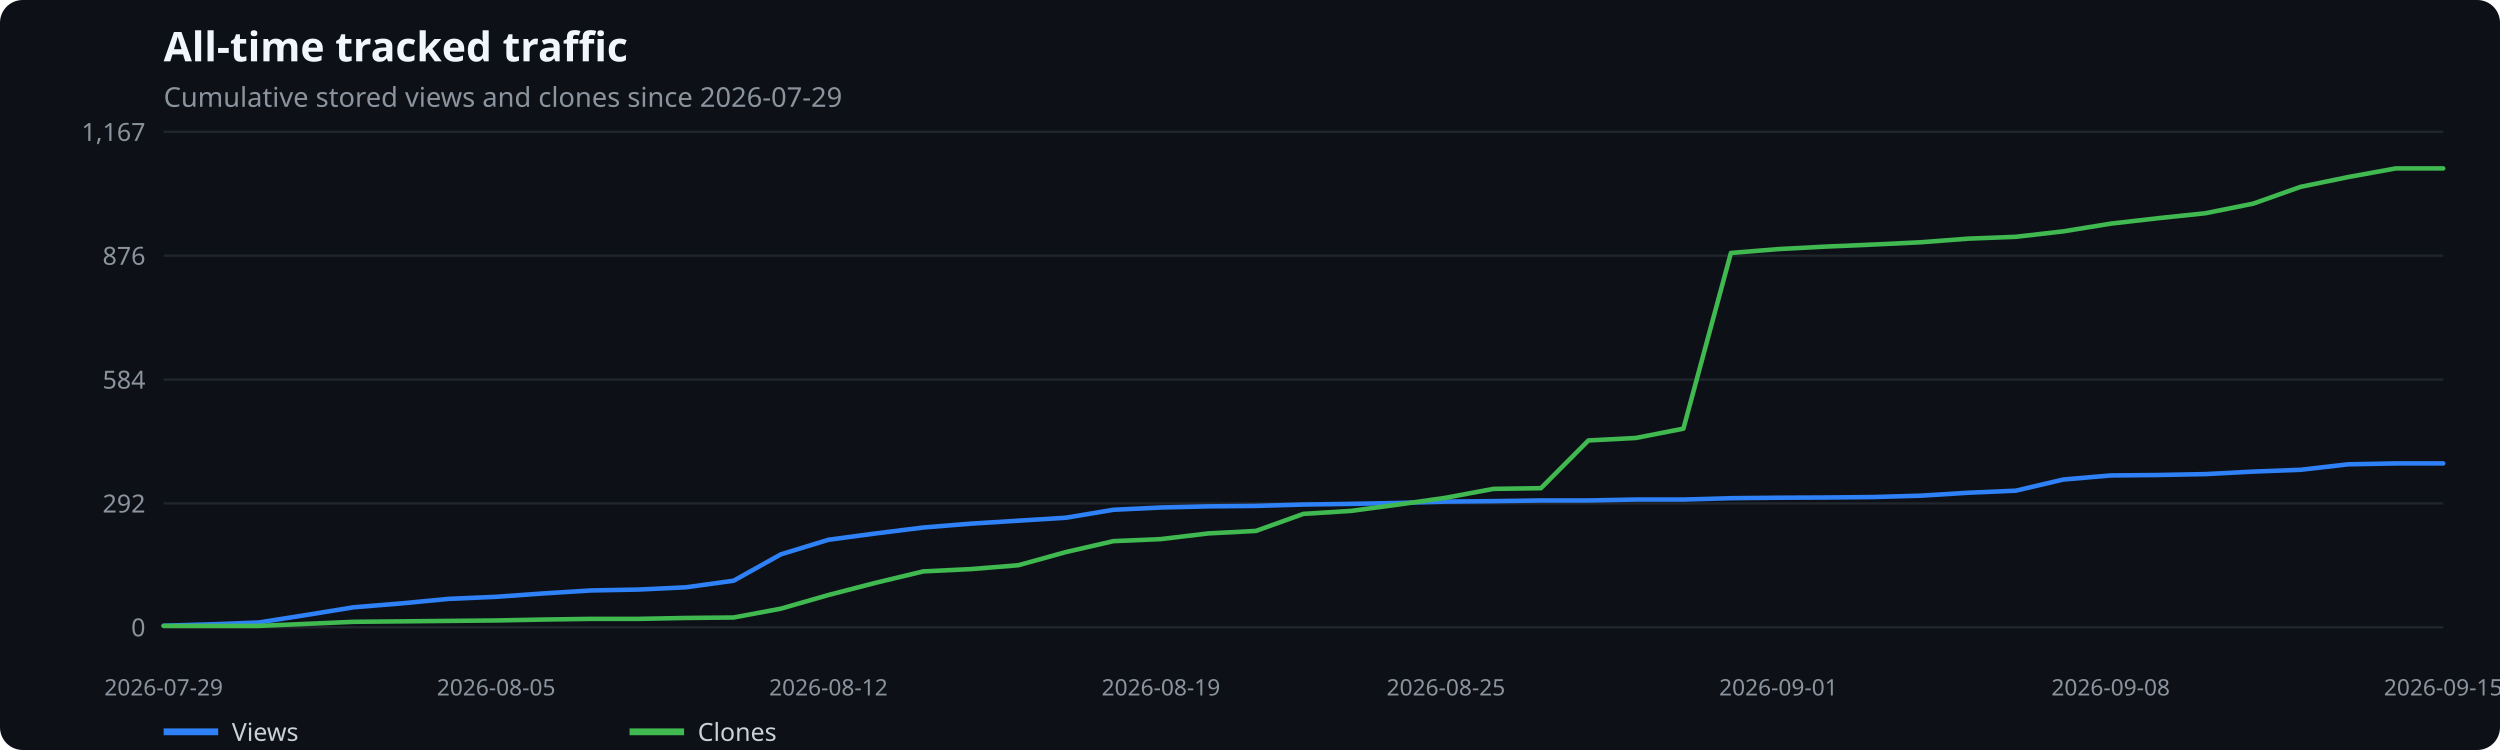
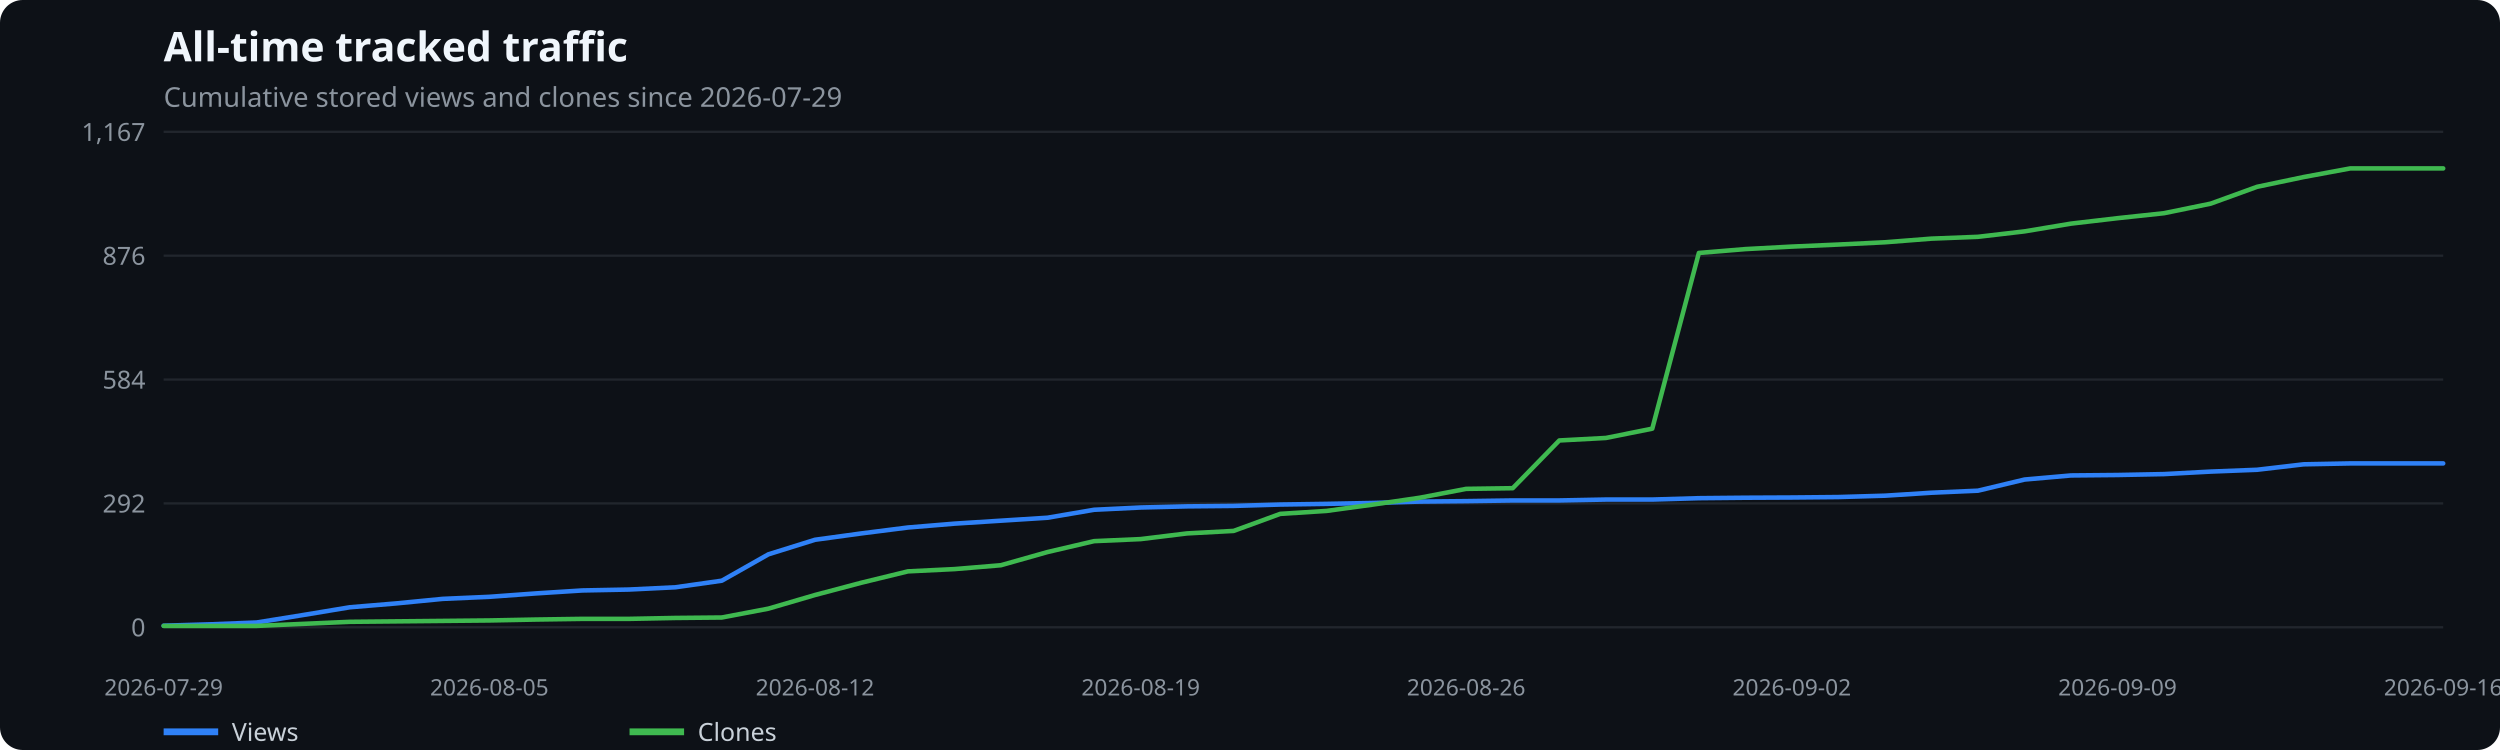
<svg xmlns="http://www.w3.org/2000/svg" width="1100" height="330" viewBox="0 0 1100 330" role="img" aria-label="All-time tracked traffic">
  <rect width="100%" height="100%" fill="#0d1117" rx="10" />
  <text x="72" y="27" fill="#f0f6fc" font-family="system-ui,sans-serif" font-size="18" font-weight="600">All-time tracked traffic</text>
  <text x="72" y="47" fill="#8b949e" font-family="system-ui,sans-serif" font-size="12">Cumulative stored views and clones since 2026-07-29</text>
  <line x1="72" x2="1075" y1="276.0" y2="276.0" stroke="#21262d" />
  <text x="64" y="280.0" text-anchor="end" fill="#8b949e" font-family="system-ui,sans-serif" font-size="11">0</text>
  <line x1="72" x2="1075" y1="221.5" y2="221.5" stroke="#21262d" />
  <text x="64" y="225.5" text-anchor="end" fill="#8b949e" font-family="system-ui,sans-serif" font-size="11">292</text>
  <line x1="72" x2="1075" y1="167.0" y2="167.0" stroke="#21262d" />
  <text x="64" y="171.0" text-anchor="end" fill="#8b949e" font-family="system-ui,sans-serif" font-size="11">584</text>
  <line x1="72" x2="1075" y1="112.5" y2="112.5" stroke="#21262d" />
  <text x="64" y="116.5" text-anchor="end" fill="#8b949e" font-family="system-ui,sans-serif" font-size="11">876</text>
  <line x1="72" x2="1075" y1="58.0" y2="58.0" stroke="#21262d" />
  <text x="64" y="62.0" text-anchor="end" fill="#8b949e" font-family="system-ui,sans-serif" font-size="11">1,167</text>
  <text x="72.0" y="306" text-anchor="middle" fill="#8b949e" font-family="system-ui,sans-serif" font-size="10">2026-07-29</text>
-   <text x="218.3" y="306" text-anchor="middle" fill="#8b949e" font-family="system-ui,sans-serif" font-size="10">2026-08-05</text>
-   <text x="364.5" y="306" text-anchor="middle" fill="#8b949e" font-family="system-ui,sans-serif" font-size="10">2026-08-12</text>
-   <text x="510.8" y="306" text-anchor="middle" fill="#8b949e" font-family="system-ui,sans-serif" font-size="10">2026-08-19</text>
-   <text x="636.2" y="306" text-anchor="middle" fill="#8b949e" font-family="system-ui,sans-serif" font-size="10">2026-08-25</text>
-   <text x="782.5" y="306" text-anchor="middle" fill="#8b949e" font-family="system-ui,sans-serif" font-size="10">2026-09-01</text>
-   <text x="928.7" y="306" text-anchor="middle" fill="#8b949e" font-family="system-ui,sans-serif" font-size="10">2026-09-08</text>
-   <text x="1075.0" y="306" text-anchor="middle" fill="#8b949e" font-family="system-ui,sans-serif" font-size="10">2026-09-15</text>
-   <polyline points="72.0,275.3 92.9,274.7 113.8,273.9 134.7,270.6 155.6,267.2 176.5,265.5 197.4,263.5 218.3,262.6 239.2,261.1 260.1,259.8 281.0,259.4 301.9,258.4 322.8,255.5 343.6,243.9 364.5,237.5 385.4,234.7 406.3,232.1 427.2,230.4 448.1,229.1 469.0,227.8 489.9,224.3 510.8,223.3 531.7,222.8 552.6,222.6 573.5,222.0 594.4,221.7 615.3,221.3 636.2,220.7 657.1,220.5 678.0,220.2 698.9,220.2 719.8,219.8 740.7,219.8 761.6,219.2 782.5,219.0 803.4,218.9 824.2,218.7 845.1,218.1 866.0,216.8 886.9,215.9 907.8,211.0 928.7,209.2 949.6,209.0 970.5,208.6 991.4,207.5 1012.3,206.7 1033.2,204.3 1054.1,203.9 1075.0,203.9" fill="none" stroke="#2f81f7" stroke-width="2" stroke-linecap="round" stroke-linejoin="round" />
+   <text x="215.3" y="306" text-anchor="middle" fill="#8b949e" font-family="system-ui,sans-serif" font-size="10">2026-08-05</text>
+   <text x="358.6" y="306" text-anchor="middle" fill="#8b949e" font-family="system-ui,sans-serif" font-size="10">2026-08-12</text>
+   <text x="501.9" y="306" text-anchor="middle" fill="#8b949e" font-family="system-ui,sans-serif" font-size="10">2026-08-19</text>
+   <text x="645.1" y="306" text-anchor="middle" fill="#8b949e" font-family="system-ui,sans-serif" font-size="10">2026-08-26</text>
+   <text x="788.4" y="306" text-anchor="middle" fill="#8b949e" font-family="system-ui,sans-serif" font-size="10">2026-09-02</text>
+   <text x="931.7" y="306" text-anchor="middle" fill="#8b949e" font-family="system-ui,sans-serif" font-size="10">2026-09-09</text>
+   <text x="1075.0" y="306" text-anchor="middle" fill="#8b949e" font-family="system-ui,sans-serif" font-size="10">2026-09-16</text>
+   <polyline points="72.0,275.3 92.5,274.7 112.9,273.9 133.4,270.6 153.9,267.2 174.3,265.5 194.8,263.5 215.3,262.6 235.8,261.1 256.2,259.8 276.7,259.4 297.2,258.4 317.6,255.5 338.1,243.9 358.6,237.5 379.0,234.7 399.5,232.1 420.0,230.4 440.4,229.1 460.9,227.8 481.4,224.3 501.9,223.3 522.3,222.8 542.8,222.6 563.3,222.0 583.7,221.7 604.2,221.3 624.7,220.7 645.1,220.5 665.6,220.2 686.1,220.2 706.6,219.8 727.0,219.8 747.5,219.2 768.0,219.0 788.4,218.9 808.9,218.7 829.4,218.1 849.8,216.8 870.3,215.9 890.8,211.0 911.2,209.2 931.7,209.0 952.2,208.6 972.7,207.5 993.1,206.7 1013.6,204.3 1034.1,203.9 1054.5,203.9 1075.0,203.9" fill="none" stroke="#2f81f7" stroke-width="2" stroke-linecap="round" stroke-linejoin="round" />
  <line x1="72" x2="96" y1="322" y2="322" stroke="#2f81f7" stroke-width="3" />
  <text x="102" y="326" fill="#c9d1d9" font-family="system-ui,sans-serif" font-size="11">Views</text>
-   <polyline points="72.0,275.4 92.9,275.4 113.8,275.4 134.7,274.5 155.6,273.6 176.5,273.4 197.4,273.2 218.3,273.0 239.2,272.6 260.1,272.3 281.0,272.3 301.9,271.9 322.8,271.7 343.6,267.8 364.5,261.8 385.4,256.4 406.3,251.4 427.2,250.4 448.1,248.7 469.0,242.9 489.9,238.1 510.8,237.2 531.7,234.7 552.6,233.6 573.5,226.1 594.4,224.8 615.3,222.0 636.2,219.0 657.1,215.1 678.0,214.8 698.9,193.8 719.8,192.7 740.7,188.6 761.6,111.3 782.5,109.6 803.4,108.5 824.2,107.6 845.1,106.6 866.0,105.0 886.9,104.2 907.8,101.8 928.7,98.4 949.6,96.0 970.5,93.8 991.4,89.6 1012.3,82.2 1033.2,77.9 1054.1,74.1 1075.0,74.1" fill="none" stroke="#3fb950" stroke-width="2" stroke-linecap="round" stroke-linejoin="round" />
+   <polyline points="72.0,275.4 92.5,275.4 112.9,275.4 133.4,274.5 153.9,273.6 174.3,273.4 194.8,273.2 215.3,273.0 235.8,272.6 256.2,272.3 276.7,272.3 297.2,271.9 317.6,271.7 338.1,267.8 358.6,261.8 379.0,256.4 399.5,251.4 420.0,250.4 440.4,248.7 460.9,242.9 481.4,238.1 501.9,237.2 522.3,234.7 542.8,233.6 563.3,226.1 583.7,224.8 604.2,222.0 624.7,219.0 645.1,215.1 665.6,214.8 686.1,193.8 706.6,192.7 727.0,188.6 747.5,111.3 768.0,109.6 788.4,108.5 808.9,107.6 829.4,106.6 849.8,105.0 870.3,104.2 890.8,101.8 911.2,98.4 931.7,96.0 952.2,93.8 972.7,89.6 993.1,82.2 1013.6,77.9 1034.1,74.1 1054.5,74.1 1075.0,74.1" fill="none" stroke="#3fb950" stroke-width="2" stroke-linecap="round" stroke-linejoin="round" />
  <line x1="277" x2="301" y1="322" y2="322" stroke="#3fb950" stroke-width="3" />
  <text x="307" y="326" fill="#c9d1d9" font-family="system-ui,sans-serif" font-size="11">Clones</text>
</svg>
